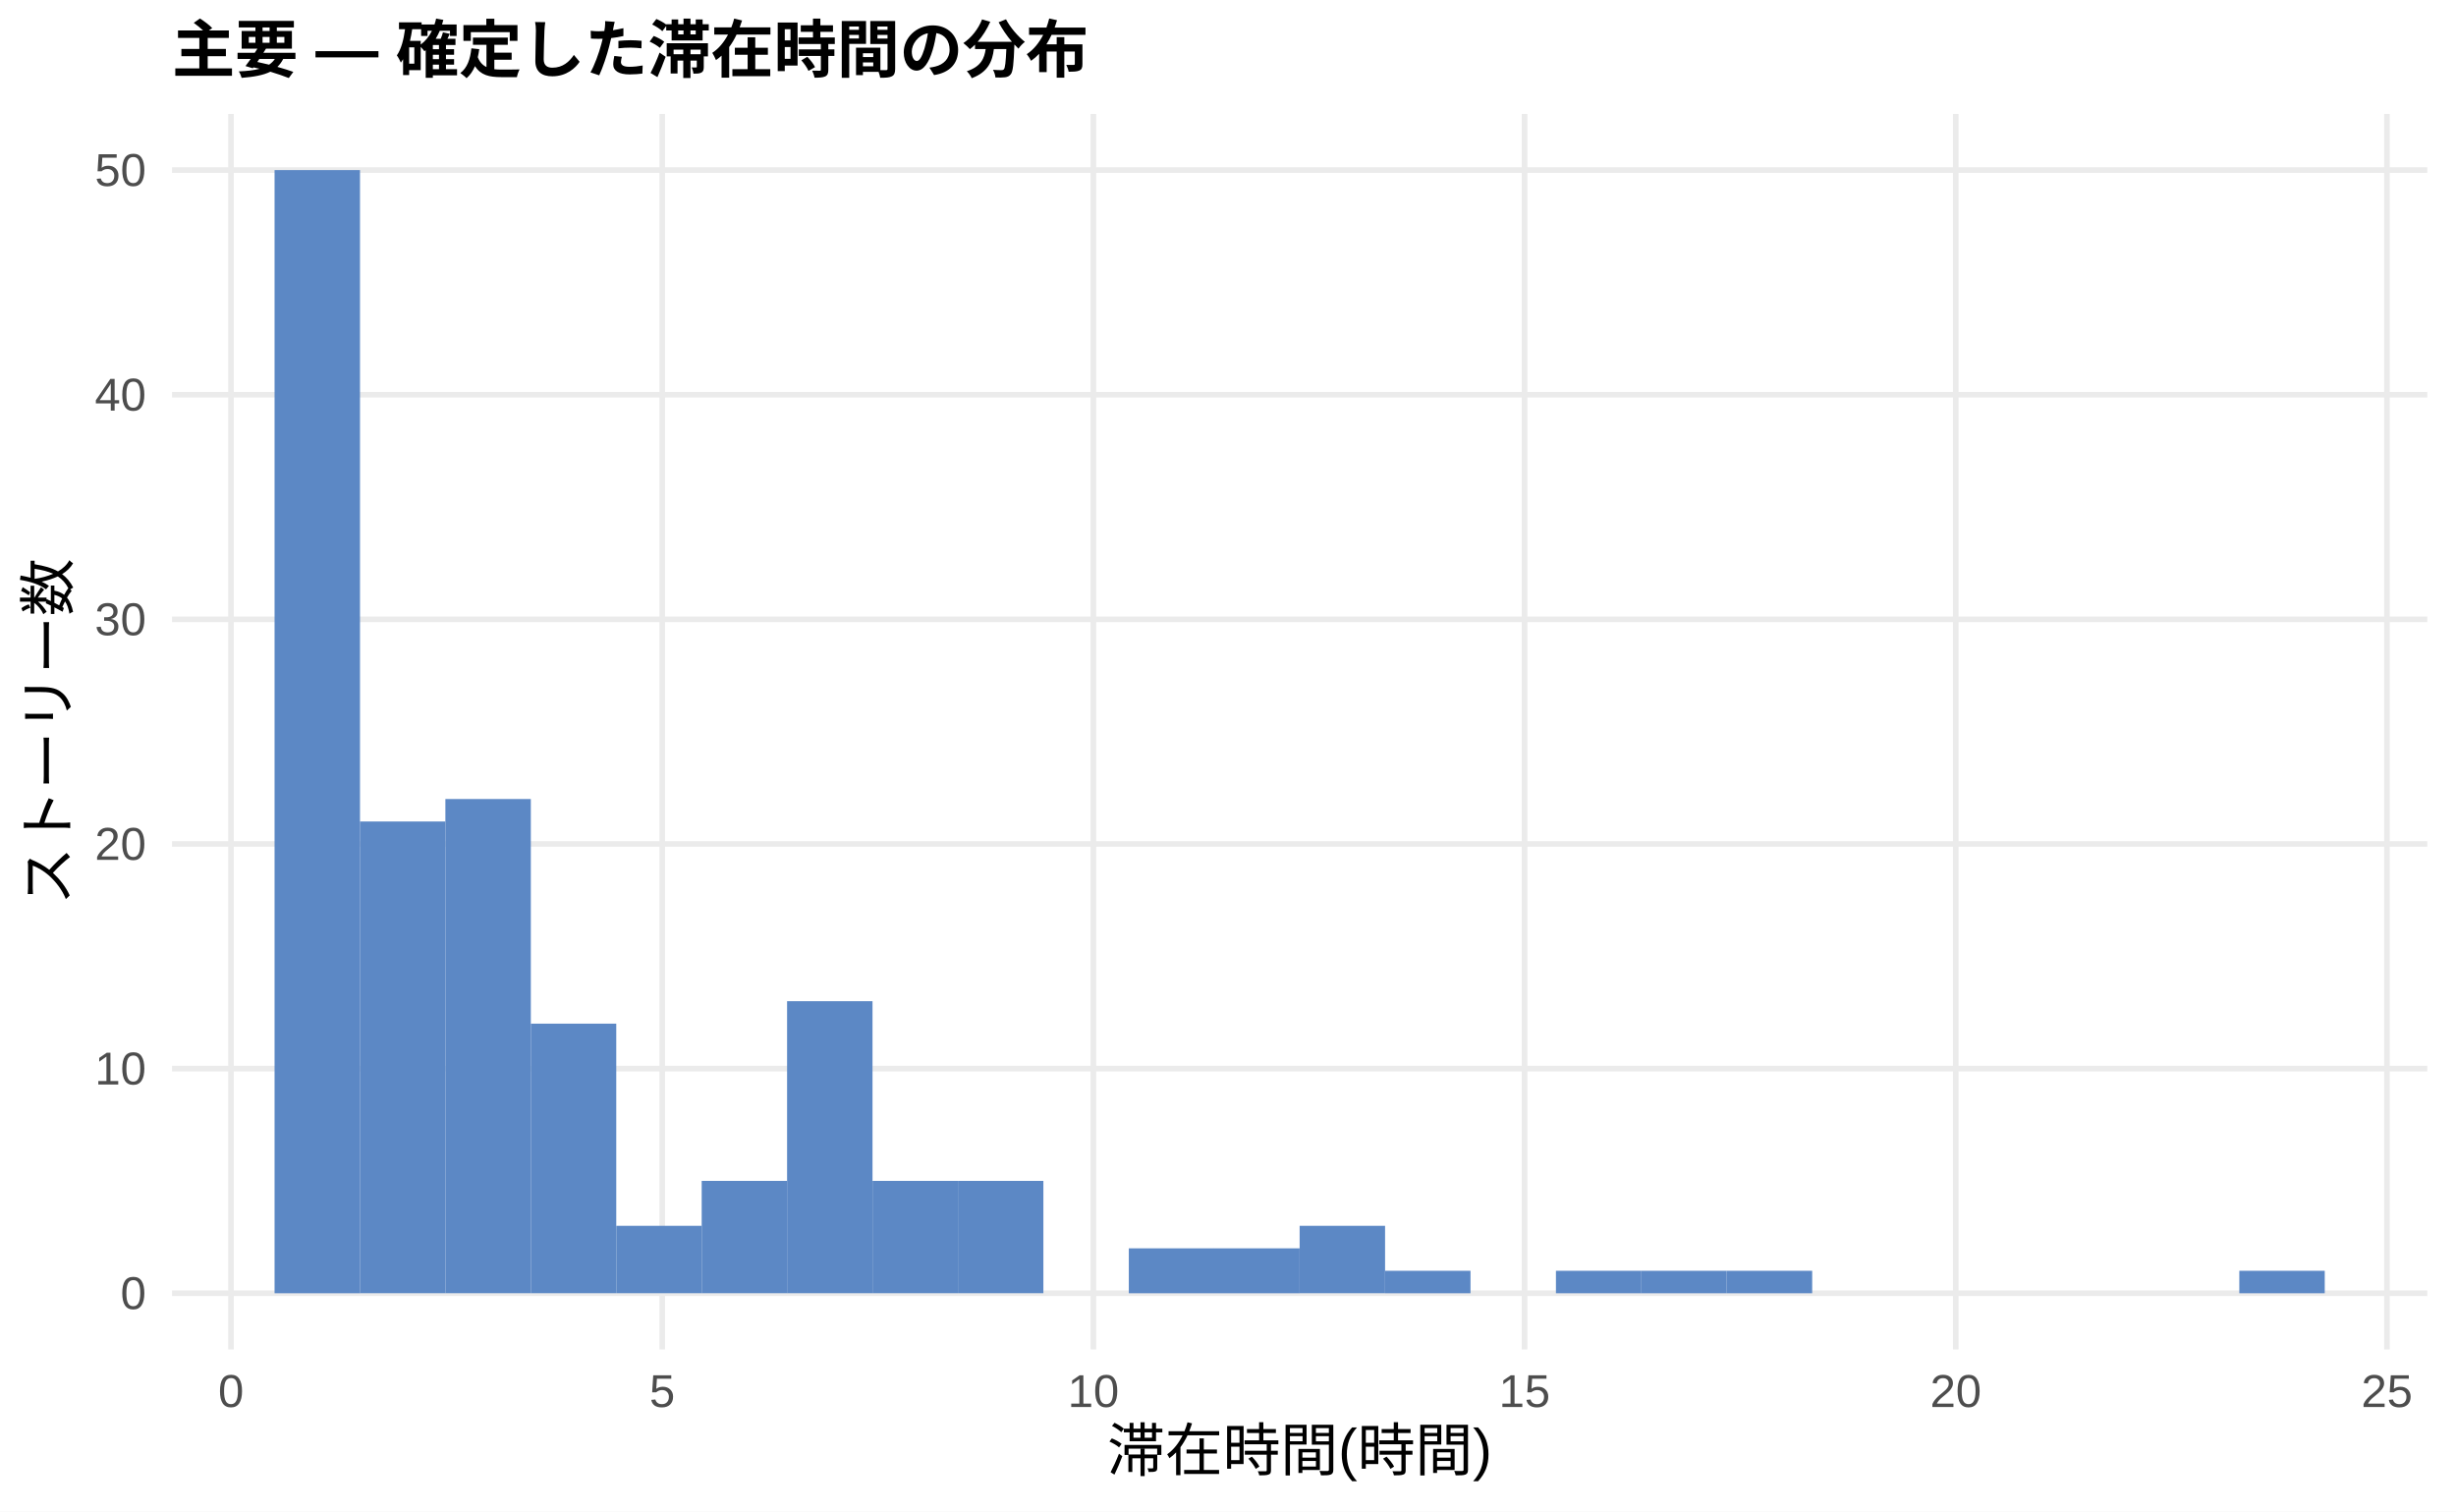
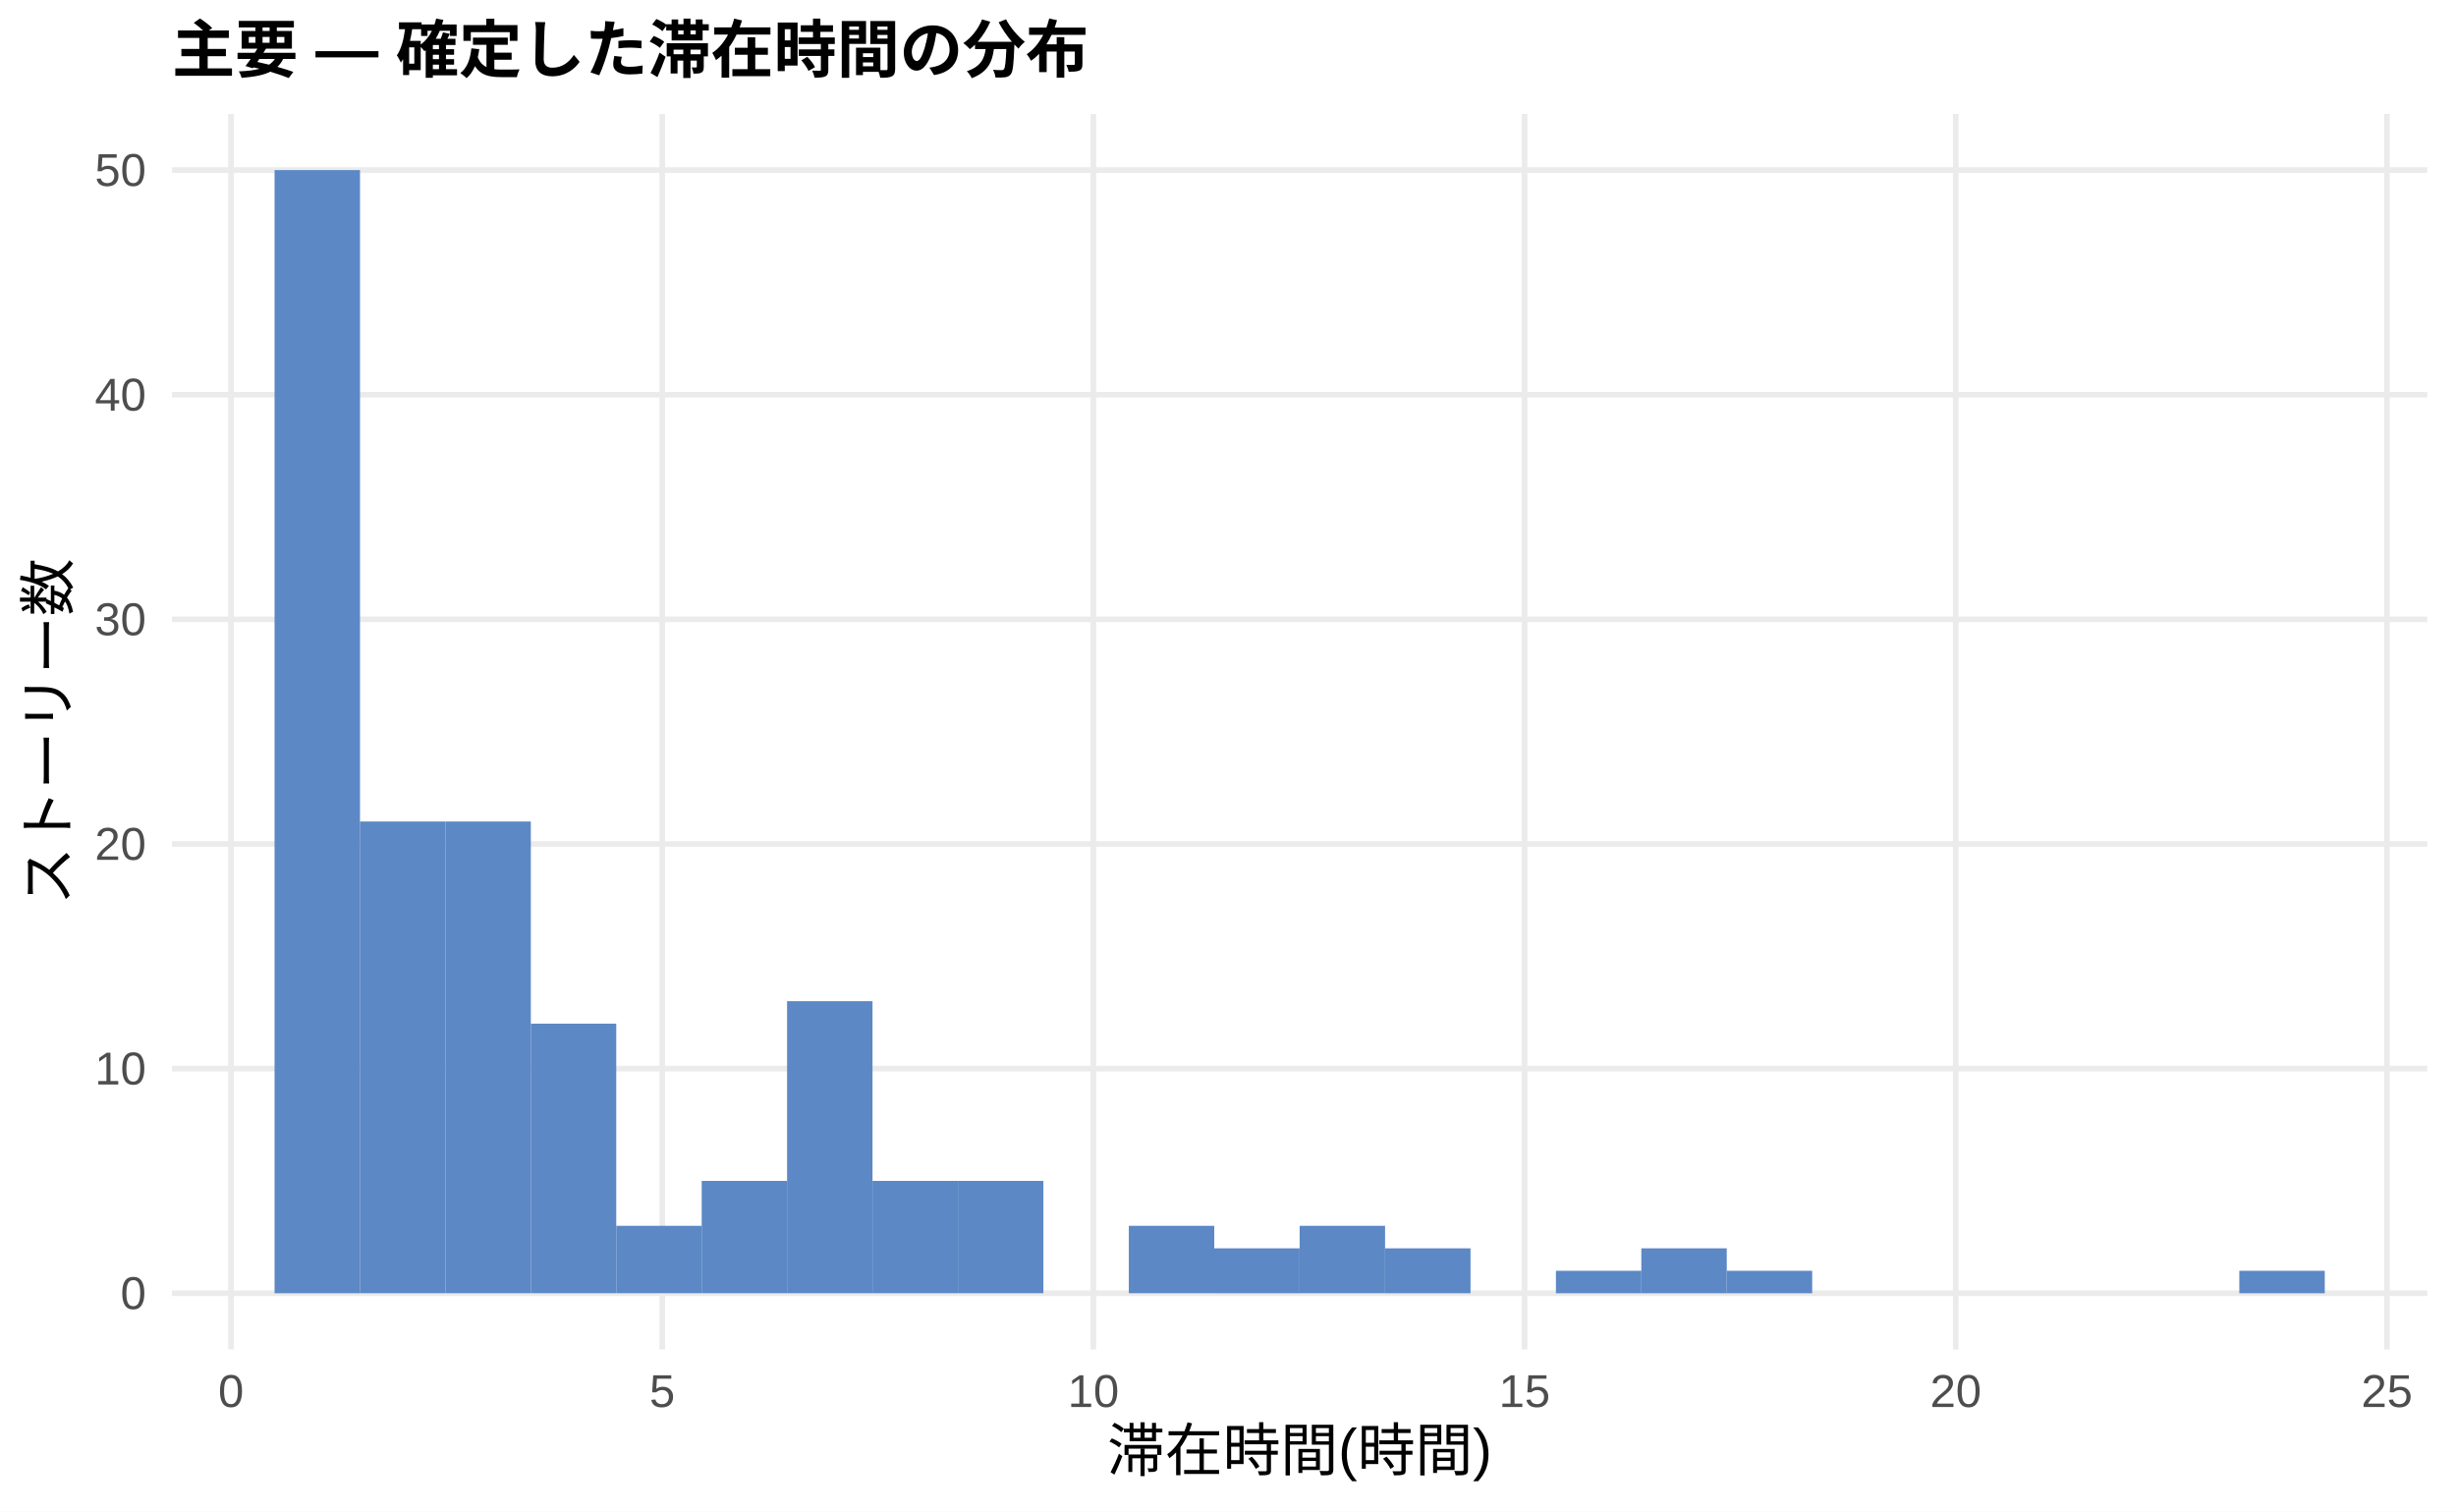
<svg xmlns="http://www.w3.org/2000/svg" width="468.00pt" height="288.00pt" viewBox="0 0 468.00 288.00">
  <g class="svglite">
    <defs>
      <style type="text/css">
    .svglite line, .svglite polyline, .svglite polygon, .svglite path, .svglite rect, .svglite circle {
      fill: none;
      stroke: #000000;
      stroke-linecap: round;
      stroke-linejoin: round;
      stroke-miterlimit: 10.00;
    }
    .svglite text {
      white-space: pre;
    }
    .svglite g.glyphgroup path {
      fill: inherit;
      stroke: none;
    }
  </style>
    </defs>
    <rect width="100%" height="100%" style="stroke: none; fill: #FFFFFF;" />
    <defs>
      <clipPath id="cpMC4wMHw0NjguMDB8MC4wMHwyODguMDA=">
        <rect x="0.00" y="0.00" width="468.00" height="288.00" />
      </clipPath>
    </defs>
    <g clip-path="url(#cpMC4wMHw0NjguMDB8MC4wMHwyODguMDA=)">
      <rect x="0.00" y="0.00" width="468.00" height="288.00" style="stroke-width: 1.07; stroke: none; fill: #FFFFFF;" />
    </g>
    <defs>
      <clipPath id="cpMzIuNzh8NDYyLjUyfDIxLjcxfDI1Ny4xMg==">
        <rect x="32.78" y="21.71" width="429.74" height="235.41" />
      </clipPath>
    </defs>
    <g clip-path="url(#cpMzIuNzh8NDYyLjUyfDIxLjcxfDI1Ny4xMg==)">
      <polyline points="32.78,246.42 462.52,246.42 " style="stroke-width: 1.07; stroke: #EBEBEB; stroke-linecap: butt;" />
      <polyline points="32.78,203.61 462.52,203.61 " style="stroke-width: 1.07; stroke: #EBEBEB; stroke-linecap: butt;" />
      <polyline points="32.78,160.81 462.52,160.81 " style="stroke-width: 1.07; stroke: #EBEBEB; stroke-linecap: butt;" />
      <polyline points="32.78,118.01 462.52,118.01 " style="stroke-width: 1.07; stroke: #EBEBEB; stroke-linecap: butt;" />
      <polyline points="32.78,75.21 462.52,75.21 " style="stroke-width: 1.07; stroke: #EBEBEB; stroke-linecap: butt;" />
      <polyline points="32.78,32.41 462.52,32.41 " style="stroke-width: 1.07; stroke: #EBEBEB; stroke-linecap: butt;" />
      <polyline points="44.02,257.12 44.02,21.71 " style="stroke-width: 1.07; stroke: #EBEBEB; stroke-linecap: butt;" />
      <polyline points="126.19,257.12 126.19,21.71 " style="stroke-width: 1.07; stroke: #EBEBEB; stroke-linecap: butt;" />
      <polyline points="208.35,257.12 208.35,21.71 " style="stroke-width: 1.07; stroke: #EBEBEB; stroke-linecap: butt;" />
      <polyline points="290.51,257.12 290.51,21.71 " style="stroke-width: 1.07; stroke: #EBEBEB; stroke-linecap: butt;" />
      <polyline points="372.68,257.12 372.68,21.71 " style="stroke-width: 1.07; stroke: #EBEBEB; stroke-linecap: butt;" />
      <polyline points="454.84,257.12 454.84,21.71 " style="stroke-width: 1.07; stroke: #EBEBEB; stroke-linecap: butt;" />
      <rect x="52.32" y="32.41" width="16.28" height="214.01" style="stroke-width: 1.07; stroke: none; stroke-linecap: butt; stroke-linejoin: miter; fill: #5C88C5;" />
      <rect x="68.59" y="156.53" width="16.28" height="89.88" style="stroke-width: 1.07; stroke: none; stroke-linecap: butt; stroke-linejoin: miter; fill: #5C88C5;" />
-       <rect x="84.87" y="152.25" width="16.28" height="94.16" style="stroke-width: 1.07; stroke: none; stroke-linecap: butt; stroke-linejoin: miter; fill: #5C88C5;" />
+       <rect x="84.87" y="156.53" width="16.28" height="89.88" style="stroke-width: 1.07; stroke: none; stroke-linecap: butt; stroke-linejoin: miter; fill: #5C88C5;" />
      <rect x="101.15" y="195.05" width="16.28" height="51.36" style="stroke-width: 1.07; stroke: none; stroke-linecap: butt; stroke-linejoin: miter; fill: #5C88C5;" />
      <rect x="117.43" y="233.57" width="16.28" height="12.84" style="stroke-width: 1.07; stroke: none; stroke-linecap: butt; stroke-linejoin: miter; fill: #5C88C5;" />
      <rect x="133.71" y="225.01" width="16.28" height="21.40" style="stroke-width: 1.07; stroke: none; stroke-linecap: butt; stroke-linejoin: miter; fill: #5C88C5;" />
      <rect x="149.98" y="190.77" width="16.28" height="55.64" style="stroke-width: 1.07; stroke: none; stroke-linecap: butt; stroke-linejoin: miter; fill: #5C88C5;" />
      <rect x="166.26" y="225.01" width="16.28" height="21.40" style="stroke-width: 1.07; stroke: none; stroke-linecap: butt; stroke-linejoin: miter; fill: #5C88C5;" />
      <rect x="182.54" y="225.01" width="16.28" height="21.40" style="stroke-width: 1.07; stroke: none; stroke-linecap: butt; stroke-linejoin: miter; fill: #5C88C5;" />
      <rect x="198.82" y="246.42" width="16.28" height="0.00" style="stroke-width: 1.07; stroke: none; stroke-linecap: butt; stroke-linejoin: miter; fill: #5C88C5;" />
-       <rect x="215.10" y="237.86" width="16.28" height="8.56" style="stroke-width: 1.07; stroke: none; stroke-linecap: butt; stroke-linejoin: miter; fill: #5C88C5;" />
+       <rect x="215.10" y="233.57" width="16.28" height="12.84" style="stroke-width: 1.07; stroke: none; stroke-linecap: butt; stroke-linejoin: miter; fill: #5C88C5;" />
      <rect x="231.37" y="237.86" width="16.28" height="8.56" style="stroke-width: 1.07; stroke: none; stroke-linecap: butt; stroke-linejoin: miter; fill: #5C88C5;" />
      <rect x="247.65" y="233.57" width="16.28" height="12.84" style="stroke-width: 1.07; stroke: none; stroke-linecap: butt; stroke-linejoin: miter; fill: #5C88C5;" />
-       <rect x="263.93" y="242.14" width="16.28" height="4.28" style="stroke-width: 1.07; stroke: none; stroke-linecap: butt; stroke-linejoin: miter; fill: #5C88C5;" />
+       <rect x="263.93" y="237.86" width="16.28" height="8.56" style="stroke-width: 1.07; stroke: none; stroke-linecap: butt; stroke-linejoin: miter; fill: #5C88C5;" />
      <rect x="280.21" y="246.42" width="16.28" height="0.00" style="stroke-width: 1.07; stroke: none; stroke-linecap: butt; stroke-linejoin: miter; fill: #5C88C5;" />
      <rect x="296.49" y="242.14" width="16.28" height="4.28" style="stroke-width: 1.07; stroke: none; stroke-linecap: butt; stroke-linejoin: miter; fill: #5C88C5;" />
-       <rect x="312.76" y="242.14" width="16.28" height="4.28" style="stroke-width: 1.07; stroke: none; stroke-linecap: butt; stroke-linejoin: miter; fill: #5C88C5;" />
+       <rect x="312.76" y="237.86" width="16.28" height="8.56" style="stroke-width: 1.07; stroke: none; stroke-linecap: butt; stroke-linejoin: miter; fill: #5C88C5;" />
      <rect x="329.04" y="242.14" width="16.28" height="4.28" style="stroke-width: 1.07; stroke: none; stroke-linecap: butt; stroke-linejoin: miter; fill: #5C88C5;" />
      <rect x="345.32" y="246.42" width="16.28" height="0.00" style="stroke-width: 1.07; stroke: none; stroke-linecap: butt; stroke-linejoin: miter; fill: #5C88C5;" />
      <rect x="361.60" y="246.42" width="16.28" height="0.00" style="stroke-width: 1.07; stroke: none; stroke-linecap: butt; stroke-linejoin: miter; fill: #5C88C5;" />
      <rect x="377.87" y="246.42" width="16.28" height="0.00" style="stroke-width: 1.07; stroke: none; stroke-linecap: butt; stroke-linejoin: miter; fill: #5C88C5;" />
      <rect x="394.15" y="246.42" width="16.28" height="0.00" style="stroke-width: 1.07; stroke: none; stroke-linecap: butt; stroke-linejoin: miter; fill: #5C88C5;" />
      <rect x="410.43" y="246.42" width="16.28" height="0.00" style="stroke-width: 1.07; stroke: none; stroke-linecap: butt; stroke-linejoin: miter; fill: #5C88C5;" />
      <rect x="426.71" y="242.14" width="16.28" height="4.28" style="stroke-width: 1.07; stroke: none; stroke-linecap: butt; stroke-linejoin: miter; fill: #5C88C5;" />
    </g>
    <g clip-path="url(#cpMC4wMHw0NjguMDB8MC4wMHwyODguMDA=)">
      <text x="27.85" y="249.44" text-anchor="end" style="font-size: 8.80px;fill: #4D4D4D; font-family: &quot;Liberation Sans&quot;;" textLength="4.89px" lengthAdjust="spacingAndGlyphs">0</text>
      <text x="27.85" y="206.64" text-anchor="end" style="font-size: 8.80px;fill: #4D4D4D; font-family: &quot;Liberation Sans&quot;;" textLength="9.78px" lengthAdjust="spacingAndGlyphs">10</text>
      <text x="27.85" y="163.84" text-anchor="end" style="font-size: 8.80px;fill: #4D4D4D; font-family: &quot;Liberation Sans&quot;;" textLength="9.78px" lengthAdjust="spacingAndGlyphs">20</text>
      <text x="27.85" y="121.04" text-anchor="end" style="font-size: 8.80px;fill: #4D4D4D; font-family: &quot;Liberation Sans&quot;;" textLength="9.78px" lengthAdjust="spacingAndGlyphs">30</text>
      <text x="27.85" y="78.24" text-anchor="end" style="font-size: 8.80px;fill: #4D4D4D; font-family: &quot;Liberation Sans&quot;;" textLength="9.78px" lengthAdjust="spacingAndGlyphs">40</text>
      <text x="27.85" y="35.44" text-anchor="end" style="font-size: 8.80px;fill: #4D4D4D; font-family: &quot;Liberation Sans&quot;;" textLength="9.78px" lengthAdjust="spacingAndGlyphs">50</text>
      <text x="44.02" y="268.10" text-anchor="middle" style="font-size: 8.80px;fill: #4D4D4D; font-family: &quot;Liberation Sans&quot;;" textLength="4.89px" lengthAdjust="spacingAndGlyphs">0</text>
      <text x="126.19" y="268.10" text-anchor="middle" style="font-size: 8.80px;fill: #4D4D4D; font-family: &quot;Liberation Sans&quot;;" textLength="4.89px" lengthAdjust="spacingAndGlyphs">5</text>
      <text x="208.35" y="268.10" text-anchor="middle" style="font-size: 8.80px;fill: #4D4D4D; font-family: &quot;Liberation Sans&quot;;" textLength="9.78px" lengthAdjust="spacingAndGlyphs">10</text>
      <text x="290.51" y="268.10" text-anchor="middle" style="font-size: 8.80px;fill: #4D4D4D; font-family: &quot;Liberation Sans&quot;;" textLength="9.78px" lengthAdjust="spacingAndGlyphs">15</text>
      <text x="372.68" y="268.10" text-anchor="middle" style="font-size: 8.80px;fill: #4D4D4D; font-family: &quot;Liberation Sans&quot;;" textLength="9.78px" lengthAdjust="spacingAndGlyphs">20</text>
      <text x="454.84" y="268.10" text-anchor="middle" style="font-size: 8.80px;fill: #4D4D4D; font-family: &quot;Liberation Sans&quot;;" textLength="9.78px" lengthAdjust="spacingAndGlyphs">25</text>
      <text x="247.65" y="280.24" text-anchor="middle" style="font-size: 11.00px; font-family: &quot;Liberation Sans&quot;;" textLength="73.31px" lengthAdjust="spacingAndGlyphs">滞在時間(時間)</text>
      <text transform="translate(13.05,139.41) rotate(-90)" text-anchor="middle" style="font-size: 11.00px; font-family: &quot;Liberation Sans&quot;;" textLength="66.00px" lengthAdjust="spacingAndGlyphs">ストーリー数</text>
      <text x="32.78" y="13.74" style="font-size: 12.00px; font-weight: bold; font-family: &quot;Liberation Sans&quot;;" textLength="174.66px" lengthAdjust="spacingAndGlyphs">主要 — 確定した滞在時間の分布</text>
    </g>
  </g>
</svg>
